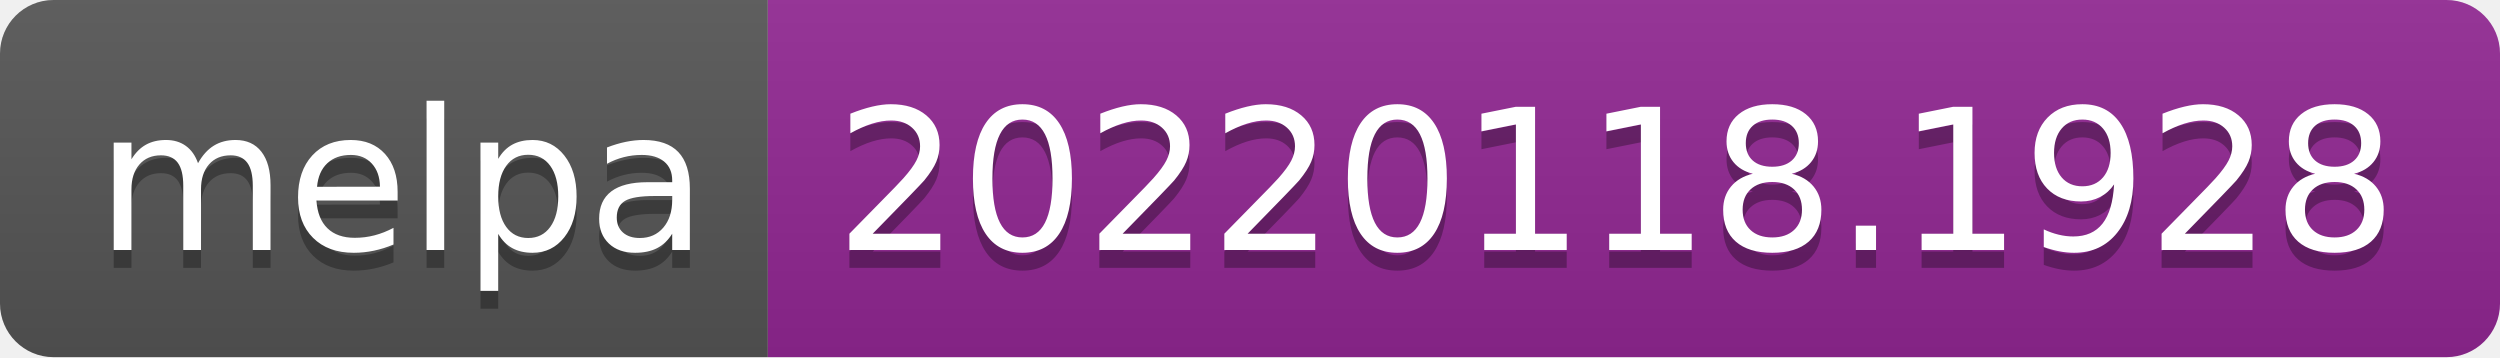
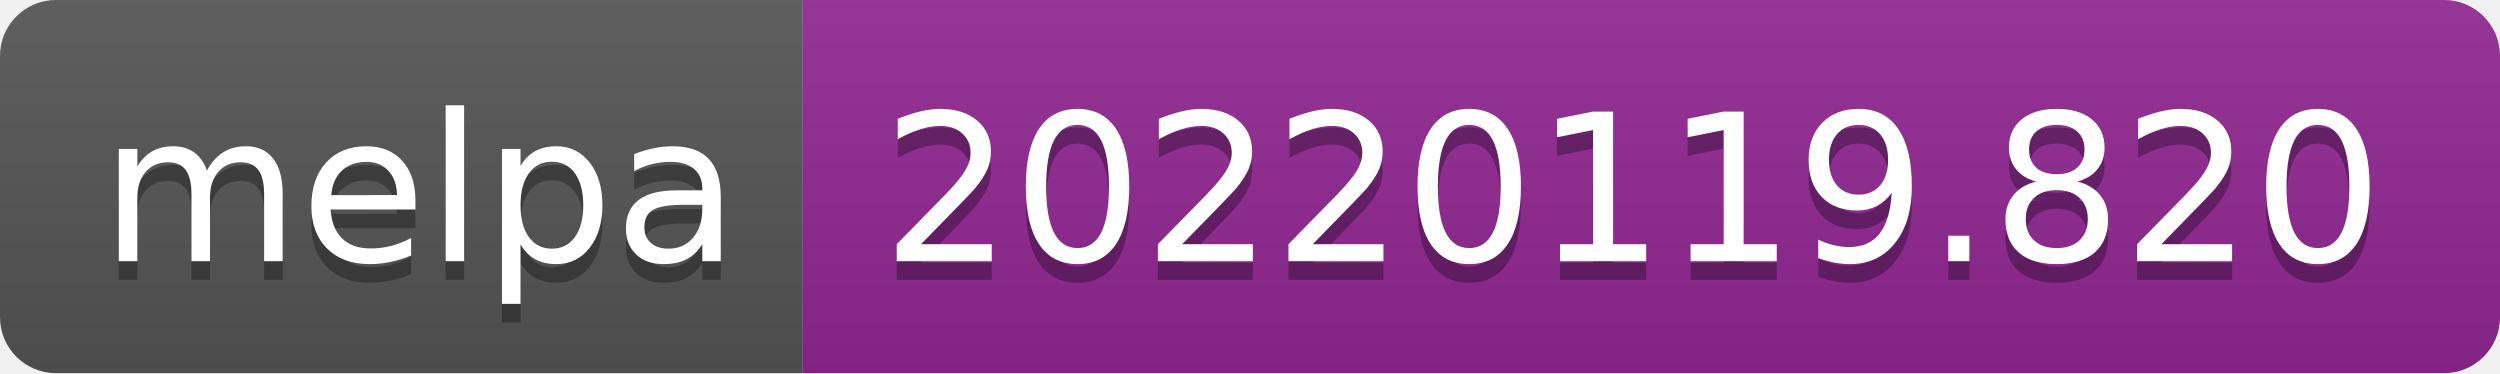
- <svg xmlns="http://www.w3.org/2000/svg" width="140" height="20" role="img" aria-label="melpa: 20220118.1928">
+ <svg xmlns="http://www.w3.org/2000/svg" width="134" height="20" role="img" aria-label="melpa: 20220119.820">
  <linearGradient id="s" x2="0" y2="100%">
    <stop offset="0" stop-color="#bbb" stop-opacity=".1" />
    <stop offset="1" stop-opacity=".1" />
  </linearGradient>
  <clipPath id="r">
-     <rect width="140" height="20" rx="3" fill="#fff" />
+     <rect width="134" height="20" rx="3" fill="#fff" />
  </clipPath>
  <g clip-path="url(#r)">
    <rect width="43" height="20" fill="#555" />
-     <rect x="43" width="97" height="20" fill="#922793" />
-     <rect width="140" height="20" fill="url(#s)" />
+     <rect x="43" width="91" height="20" fill="#922793" />
+     <rect width="134" height="20" fill="url(#s)" />
  </g>
  <g fill="#fff" text-anchor="middle" font-family="Verdana,Geneva,DejaVu Sans,sans-serif" text-rendering="geometricPrecision" font-size="110">
    <text aria-hidden="true" x="225" y="150" fill="#010101" fill-opacity=".3" transform="scale(.1)" textLength="330">melpa</text>
    <text x="225" y="140" transform="scale(.1)" fill="#fff" textLength="330">melpa</text>
-     <text aria-hidden="true" x="905" y="150" fill="#010101" fill-opacity=".3" transform="scale(.1)" textLength="870">20220118.1928</text>
-     <text x="905" y="140" transform="scale(.1)" fill="#fff" textLength="870">20220118.1928</text>
+     <text aria-hidden="true" x="875" y="150" fill="#010101" fill-opacity=".3" transform="scale(.1)" textLength="810">20220119.820</text>
+     <text x="875" y="140" transform="scale(.1)" fill="#fff" textLength="810">20220119.820</text>
  </g>
</svg>
